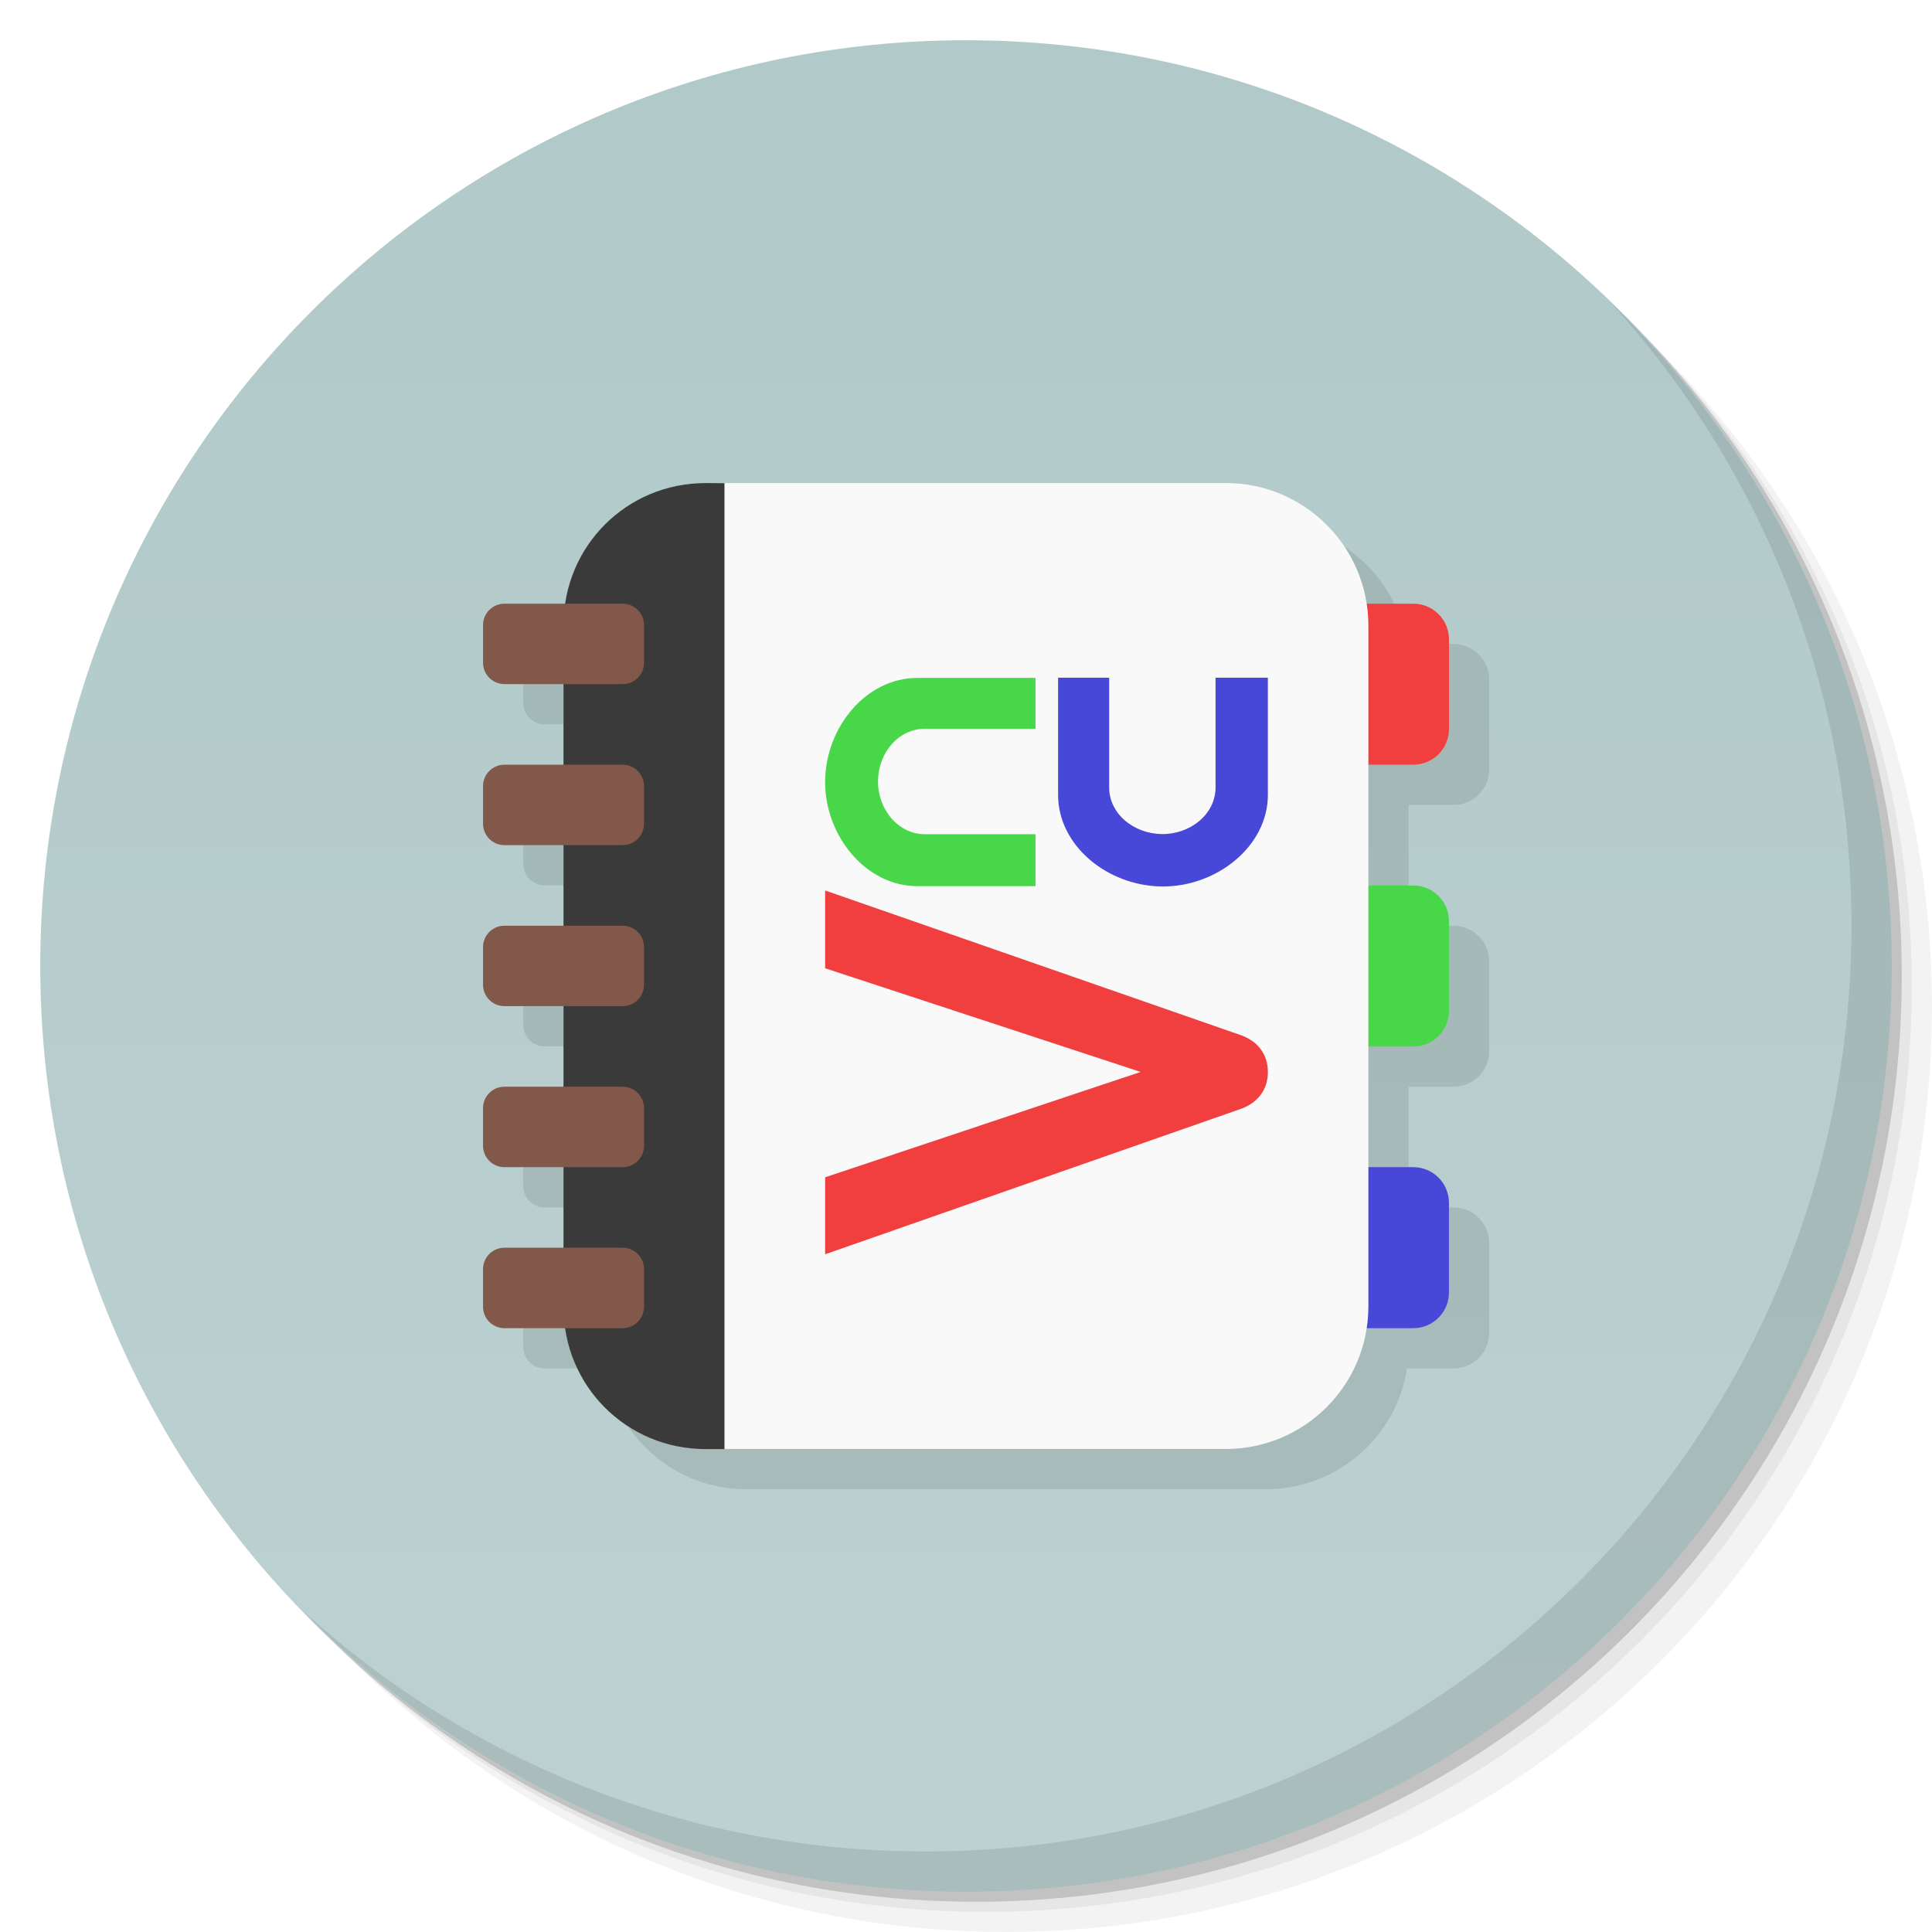
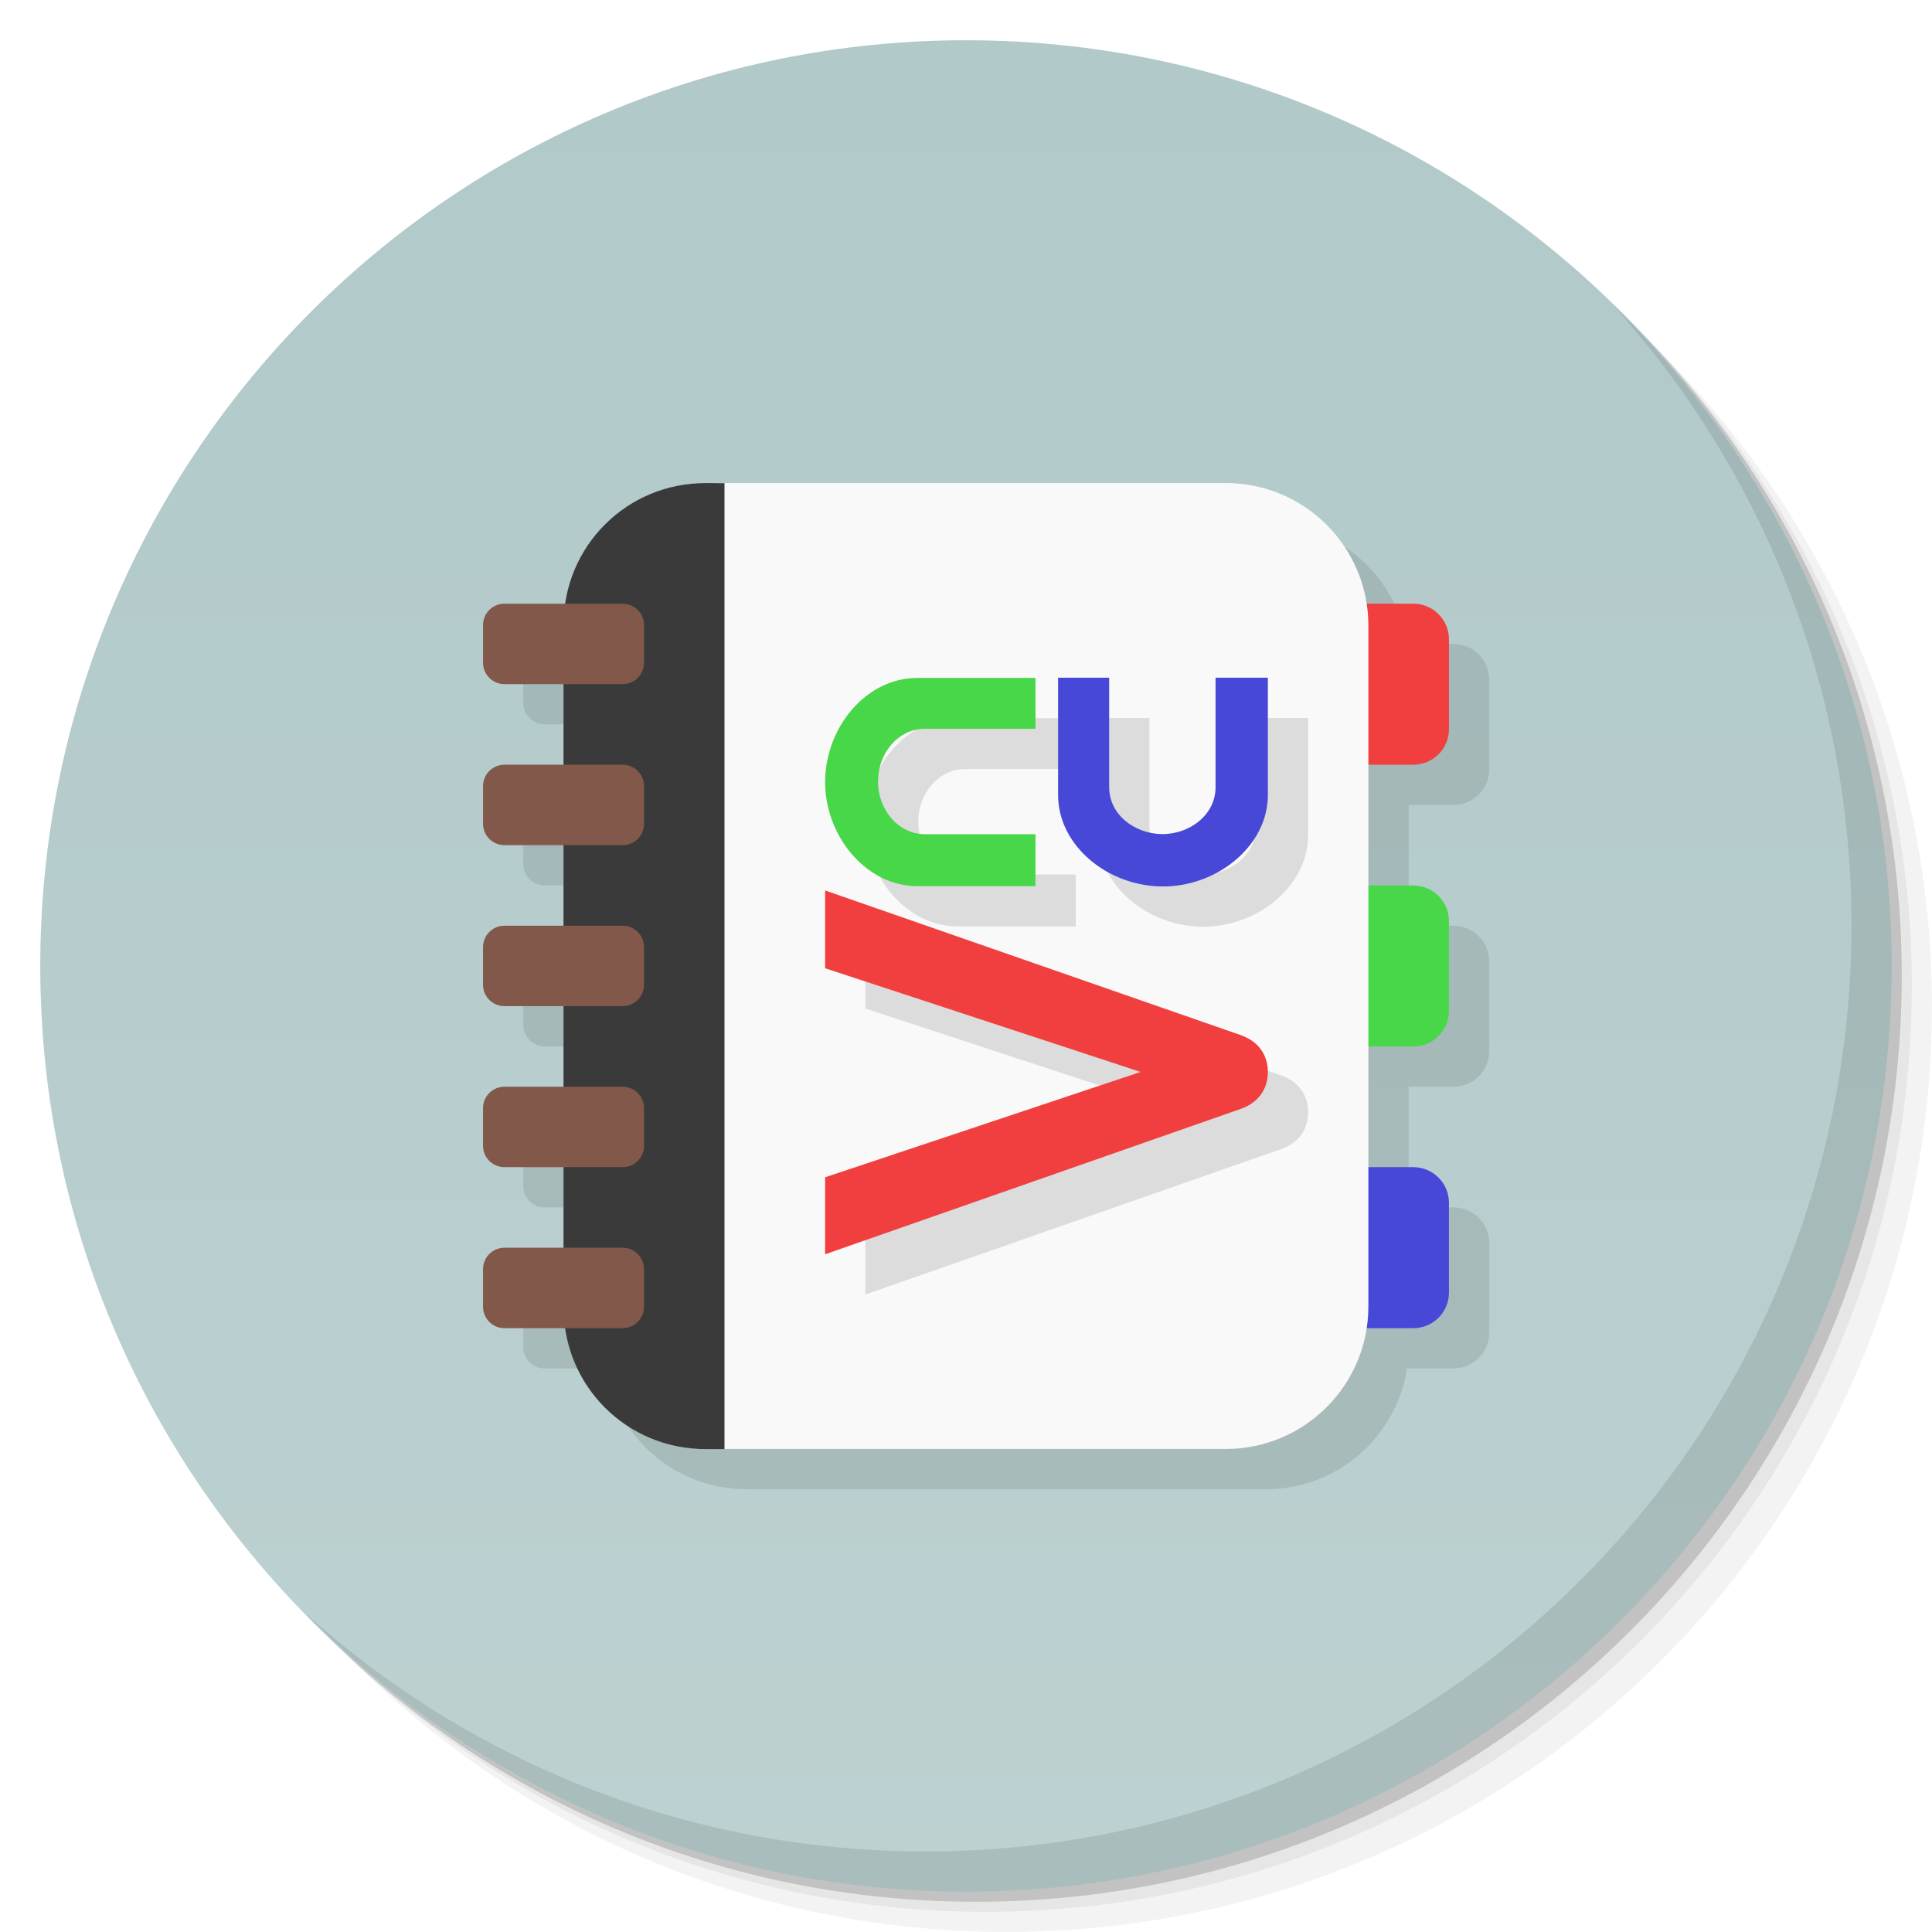
<svg xmlns="http://www.w3.org/2000/svg" xmlns:xlink="http://www.w3.org/1999/xlink" width="48" viewBox="0 0 13.547 13.547" height="48" id="svg2" version="1.1">
  <defs id="defs4">
    <linearGradient id="linearGradient4073">
      <stop style="stop-color:#bdd1d1;stop-opacity:1" offset="0" id="stop4075" />
      <stop style="stop-color:#b1c9c9;stop-opacity:1" offset="1" id="stop4077" />
    </linearGradient>
    <radialGradient xlink:href="#0-6" id="6-9" cx="-3" cy="24" r="10" gradientUnits="userSpaceOnUse" />
    <linearGradient id="0-6">
      <stop stop-color="#91b0c7" id="stop7-0" />
      <stop offset="1" stop-color="#91b0c7" stop-opacity="0" id="stop9-3" />
    </linearGradient>
    <radialGradient r="10" cy="24" cx="-3" gradientUnits="userSpaceOnUse" id="radialGradient3922" xlink:href="#0-6" />
    <linearGradient xlink:href="#linearGradient4073" id="linearGradient4079" x1="-25.5" y1="15" x2="-25.5" y2="11" gradientUnits="userSpaceOnUse" />
    <linearGradient gradientTransform="matrix(0,-1,1,0,-0.5605558,34.09825)" gradientUnits="userSpaceOnUse" x2="47" x1="1" id="linearGradient3764">
      <stop id="stop7" stop-opacity="1" stop-color="#e4e4e4" />
      <stop id="stop9" stop-opacity="1" stop-color="#eee" offset="1" />
    </linearGradient>
    <clipPath id="clipPath-521565884">
      <g id="g12" transform="translate(0,-1004.362)">
        <path id="path14" fill="#1890d0" transform="matrix(15.33333,0,0,11.5,415,878.8622)" d="m -24 13 c 0 1.105 -0.672 2 -1.5 2 -0.828 0 -1.5 -0.895 -1.5 -2 0 -1.105 0.672 -2 1.5 -2 0.828 0 1.5 0.895 1.5 2 z" />
      </g>
    </clipPath>
    <clipPath id="clipPath-532422548">
      <g id="g17" transform="translate(0,-1004.362)">
        <path id="path19" fill="#1890d0" transform="matrix(15.33333,0,0,11.5,415,878.8622)" d="m -24 13 c 0 1.105 -0.672 2 -1.5 2 -0.828 0 -1.5 -0.895 -1.5 -2 0 -1.105 0.672 -2 1.5 -2 0.828 0 1.5 0.895 1.5 2 z" />
      </g>
    </clipPath>
  </defs>
  <g id="layer1">
    <path style="opacity:0.05;fill:#000000;fill-opacity:1;stroke:none" d="M 25,2 C 12.297,2 2,12.297 2,25 2,31.367 4.601,37.117 8.781,41.281 12.866,44.994 18.296,47.25 24.25,47.25 c 12.703,0 23,-10.297 23,-23 0,-5.954 -2.256,-11.384 -5.969,-15.469 C 37.117,4.601 31.367,2 25,2 z M 41.281,8.781 C 45.136,12.894 47.5,18.419 47.5,24.5 c 0,12.703 -10.297,23 -23,23 C 18.419,47.5 12.894,45.136 8.781,41.281 12.941,45.425 18.665,48 25,48 37.703,48 48,37.703 48,25 48,18.665 45.425,12.941 41.281,8.781 z" transform="scale(0.2822222,0.2822222)" id="path3978" />
    <path style="opacity:0.1;fill:#000000;fill-opacity:1;stroke:none" d="M 41.281,8.781 C 44.994,12.866 47.25,18.296 47.25,24.25 c 0,12.703 -10.297,23 -23,23 -5.954,0 -11.384,-2.256 -15.469,-5.969 C 12.894,45.136 18.419,47.5 24.5,47.5 c 12.703,0 23,-10.297 23,-23 0,-6.081 -2.364,-11.606 -6.219,-15.719 z" transform="scale(0.2822222,0.2822222)" id="path3976" />
    <path transform="matrix(4.327407,0,0,3.245556,117.1928,-35.34833)" d="m -24,13 a 1.5,2 0 1 1 -3,0 1.5,2 0 1 1 3,0 z" id="path3952" style="opacity:0.2;fill:#000000;fill-opacity:1;stroke:none" />
  </g>
  <g id="layer2">
    <path style="opacity:1;fill:url(#linearGradient4079);fill-opacity:1.0;stroke:none" id="path3942" d="m -24,13 a 1.5,2 0 1 1 -3,0 1.5,2 0 1 1 3,0 z" transform="matrix(4.327407,0,0,3.245556,117.1222,-35.41889)" />
    <path style="opacity:0.1;fill:#000000;fill-opacity:1;stroke:none" d="M 40.031 7.531 C 43.744 11.616 46 17.046 46 23 C 46 35.703 35.703 46 23 46 C 17.046 46 11.616 43.744 7.531 40.031 C 11.709 44.323 17.538 47 24 47 C 36.703 47 47 36.703 47 24 C 47 17.538 44.323 11.709 40.031 7.531 z " id="path4027" transform="scale(0.2822222,0.2822222)" />
    <use id="use102" xlink:href="#7" transform="matrix(0.3951111,0,0,0.3951111,7.958667,-2.427111)" style="opacity:0.2" x="0" y="0" width="744.094" height="1052.362" />
    <use id="use104-7" xlink:href="#7" transform="matrix(0.3951111,0,0,0.3951111,7.958667,-2.709334)" style="fill:#f9f9f9" x="0" y="0" width="744.094" height="1052.362" />
    <use id="use108-3" xlink:href="#7" transform="matrix(0.3104444,0,0,0.3104444,7.704667,-0.6773335)" style="fill:#355464" x="0" y="0" width="744.094" height="1052.362" />
    <use id="use110" xlink:href="#7" transform="matrix(0.2257778,0,0,0.2257778,7.450667,1.354666)" style="fill:#566d80" x="0" y="0" width="744.094" height="1052.362" />
    <use id="use112" xlink:href="#7" transform="matrix(0.1693333,0,0,0.1693333,7.281333,2.709333)" style="fill:#355464" x="0" y="0" width="744.094" height="1052.362" />
    <use id="use114" xlink:href="#7" transform="matrix(0.05644445,0,0,0.05644445,6.942667,4.572)" style="fill:url(#6-9)" x="0" y="0" width="744.094" height="1052.362" />
    <use id="use116" xlink:href="#7" transform="matrix(0.02822222,0,0,0.02822222,6.858,6.660444)" style="fill:url(#radialGradient3922)" x="0" y="0" width="744.094" height="1052.362" />
  </g>
  <g id="layer3">
    <g id="g4149" transform="translate(0.2822222,0.2822222)" style="opacity:0.1">
      <rect style="fill:#000000;fill-opacity:1;stroke:none" id="rect4131" width="0.847" height="1.129" x="9.313" y="8.184" rx="0.25" ry="0.25" />
      <rect ry="0.25" rx="0.25" y="6.209" x="9.313" height="1.129" width="0.847" id="rect4133" style="fill:#000000;fill-opacity:1;stroke:none" />
      <rect style="fill:#000000;fill-opacity:1;stroke:none" id="rect4135" width="0.847" height="1.129" x="9.313" y="4.233" rx="0.25" ry="0.25" />
      <rect style="fill:#000000;fill-opacity:1;stroke:none" id="rect4137" width="5.644" height="6.773" x="3.951" y="3.387" rx="1" ry="1" />
      <rect ry="0.15" rx="0.15" y="5.362" x="3.387" height="0.564" width="1.129" id="rect4139" style="fill:#000000;fill-opacity:1;stroke:none" />
      <rect style="fill:#000000;fill-opacity:1;stroke:none" id="rect4141" width="1.129" height="0.564" x="3.387" y="6.491" rx="0.15" ry="0.15" />
      <rect ry="0.15" rx="0.15" y="7.62" x="3.387" height="0.564" width="1.129" id="rect4143" style="fill:#000000;fill-opacity:1;stroke:none" />
      <rect style="fill:#000000;fill-opacity:1;stroke:none" id="rect4145" width="1.129" height="0.564" x="3.387" y="8.749" rx="0.15" ry="0.15" />
      <rect style="fill:#000000;fill-opacity:1;stroke:none" id="rect4147" width="1.129" height="0.564" x="3.387" y="4.233" rx="0.15" ry="0.15" />
    </g>
    <rect style="fill:#4747d8;fill-opacity:1;stroke:none" id="rect4091" width="0.847" height="1.129" x="9.313" y="8.184" rx="0.25" ry="0.25" />
    <rect ry="0.25" rx="0.25" y="6.209" x="9.313" height="1.129" width="0.847" id="rect4089" style="fill:#49d74a;fill-opacity:1;stroke:none" />
    <rect style="fill:#f13e3e;fill-opacity:1;stroke:none" id="rect4087" width="0.847" height="1.129" x="9.313" y="4.233" rx="0.25" ry="0.25" />
    <rect style="fill:#f9f9f9;fill-opacity:1;stroke:none" id="rect3293" width="5.644" height="6.773" x="3.951" y="3.387" rx="1" ry="1" />
    <path style="fill:#3a3a3a;fill-opacity:1;stroke:none" d="m 4.948,3.387 c -0.554,2e-7 -0.997,0.443 -0.997,0.997 l 0,4.78 c 0,0.554 0.443,0.997 0.997,0.997 l 0.132,0 0,-6.773 z" id="rect4063" />
    <rect ry="0.15" rx="0.15" y="5.362" x="3.387" height="0.564" width="1.129" id="rect4116" style="fill:#81584a;fill-opacity:1;stroke:none" />
    <rect style="fill:#81584a;fill-opacity:1;stroke:none" id="rect4118" width="1.129" height="0.564" x="3.387" y="6.491" rx="0.15" ry="0.15" />
    <rect ry="0.15" rx="0.15" y="7.62" x="3.387" height="0.564" width="1.129" id="rect4120" style="fill:#81584a;fill-opacity:1;stroke:none" />
    <rect style="fill:#81584a;fill-opacity:1;stroke:none" id="rect4122" width="1.129" height="0.564" x="3.387" y="8.749" rx="0.15" ry="0.15" />
    <rect style="fill:#81584a;fill-opacity:1;stroke:none" id="rect4114" width="1.129" height="0.564" x="3.387" y="4.233" rx="0.15" ry="0.15" />
    <g id="g33" transform="matrix(0.2822222,0,0,0.2822222,-11.75511,-0.328616)" />
+     <g id="g4250-0" transform="matrix(0,-0.5116279,0.5116279,0,4.322703,4.506799)" style="fill:#000000;fill-opacity:1;opacity:0.12">
+       <path d="m -8.933,3.411 1.055,0 1.444,4.324 1.421,-4.324 1.066,0 -1.981,5.692 c -0.08,0.233 -0.259,0.374 -0.503,0.376 -0.246,0.002 -0.43,-0.141 -0.511,-0.376 L -8.933,3.411" style="fill:#000000;fill-opacity:1;fill-rule:evenodd;stroke:none" id="path43266-9" />
+       <path d="m -3.888,6.294 0,-1.619 c 0,-0.71 0.7,-1.274 1.446,-1.264 0.736,0.011 1.408,0.562 1.408,1.264 l 0,1.619 -0.697,0 0,-1.514 c 0,-0.371 -0.337,-0.64 -0.711,-0.644 -0.379,-0.007 -0.734,0.266 -0.734,0.644 l 0,1.514 -0.711,0" style="fill:#000000;fill-opacity:1;fill-rule:evenodd;stroke:none" id="path43268-4" />
+       <path d="m -1.031,9.479 -1.607,0 c -0.703,0 -1.265,-0.705 -1.254,-1.458 0.01,-0.74 0.558,-1.417 1.254,-1.417 l 1.607,0 0,0.7 -1.503,0 c -0.368,0 -0.633,0.341 -0.64,0.717 -0.007,0.384 0.264,0.741 0.64,0.741 l 1.503,0 0,0.717" style="fill:#000000;fill-opacity:1;fill-rule:evenodd;stroke:none" id="path43270-7" />
+     </g>
    <g id="g4250" transform="matrix(0,-0.5116279,0.5116279,0,4.040481,4.224518)">
      <path d="m -8.933,3.411 1.055,0 1.444,4.324 1.421,-4.324 1.066,0 -1.981,5.692 c -0.08,0.233 -0.259,0.374 -0.503,0.376 -0.246,0.002 -0.43,-0.141 -0.511,-0.376 L -8.933,3.411" style="fill:#f13e3e;fill-opacity:1;fill-rule:evenodd;stroke:none" id="path43266" />
      <path d="m -3.888,6.294 0,-1.619 c 0,-0.71 0.7,-1.274 1.446,-1.264 0.736,0.011 1.408,0.562 1.408,1.264 l 0,1.619 -0.697,0 0,-1.514 c 0,-0.371 -0.337,-0.64 -0.711,-0.644 -0.379,-0.007 -0.734,0.266 -0.734,0.644 l 0,1.514 -0.711,0" style="fill:#49d74a;fill-opacity:1;fill-rule:evenodd;stroke:none" id="path43268" />
      <path d="m -1.031,9.479 -1.607,0 c -0.703,0 -1.265,-0.705 -1.254,-1.458 0.01,-0.74 0.558,-1.417 1.254,-1.417 l 1.607,0 0,0.7 -1.503,0 c -0.368,0 -0.633,0.341 -0.64,0.717 -0.007,0.384 0.264,0.741 0.64,0.741 l 1.503,0 0,0.717" style="fill:#4747d8;fill-opacity:1;fill-rule:evenodd;stroke:none" id="path43270" />
    </g>
  </g>
</svg>
